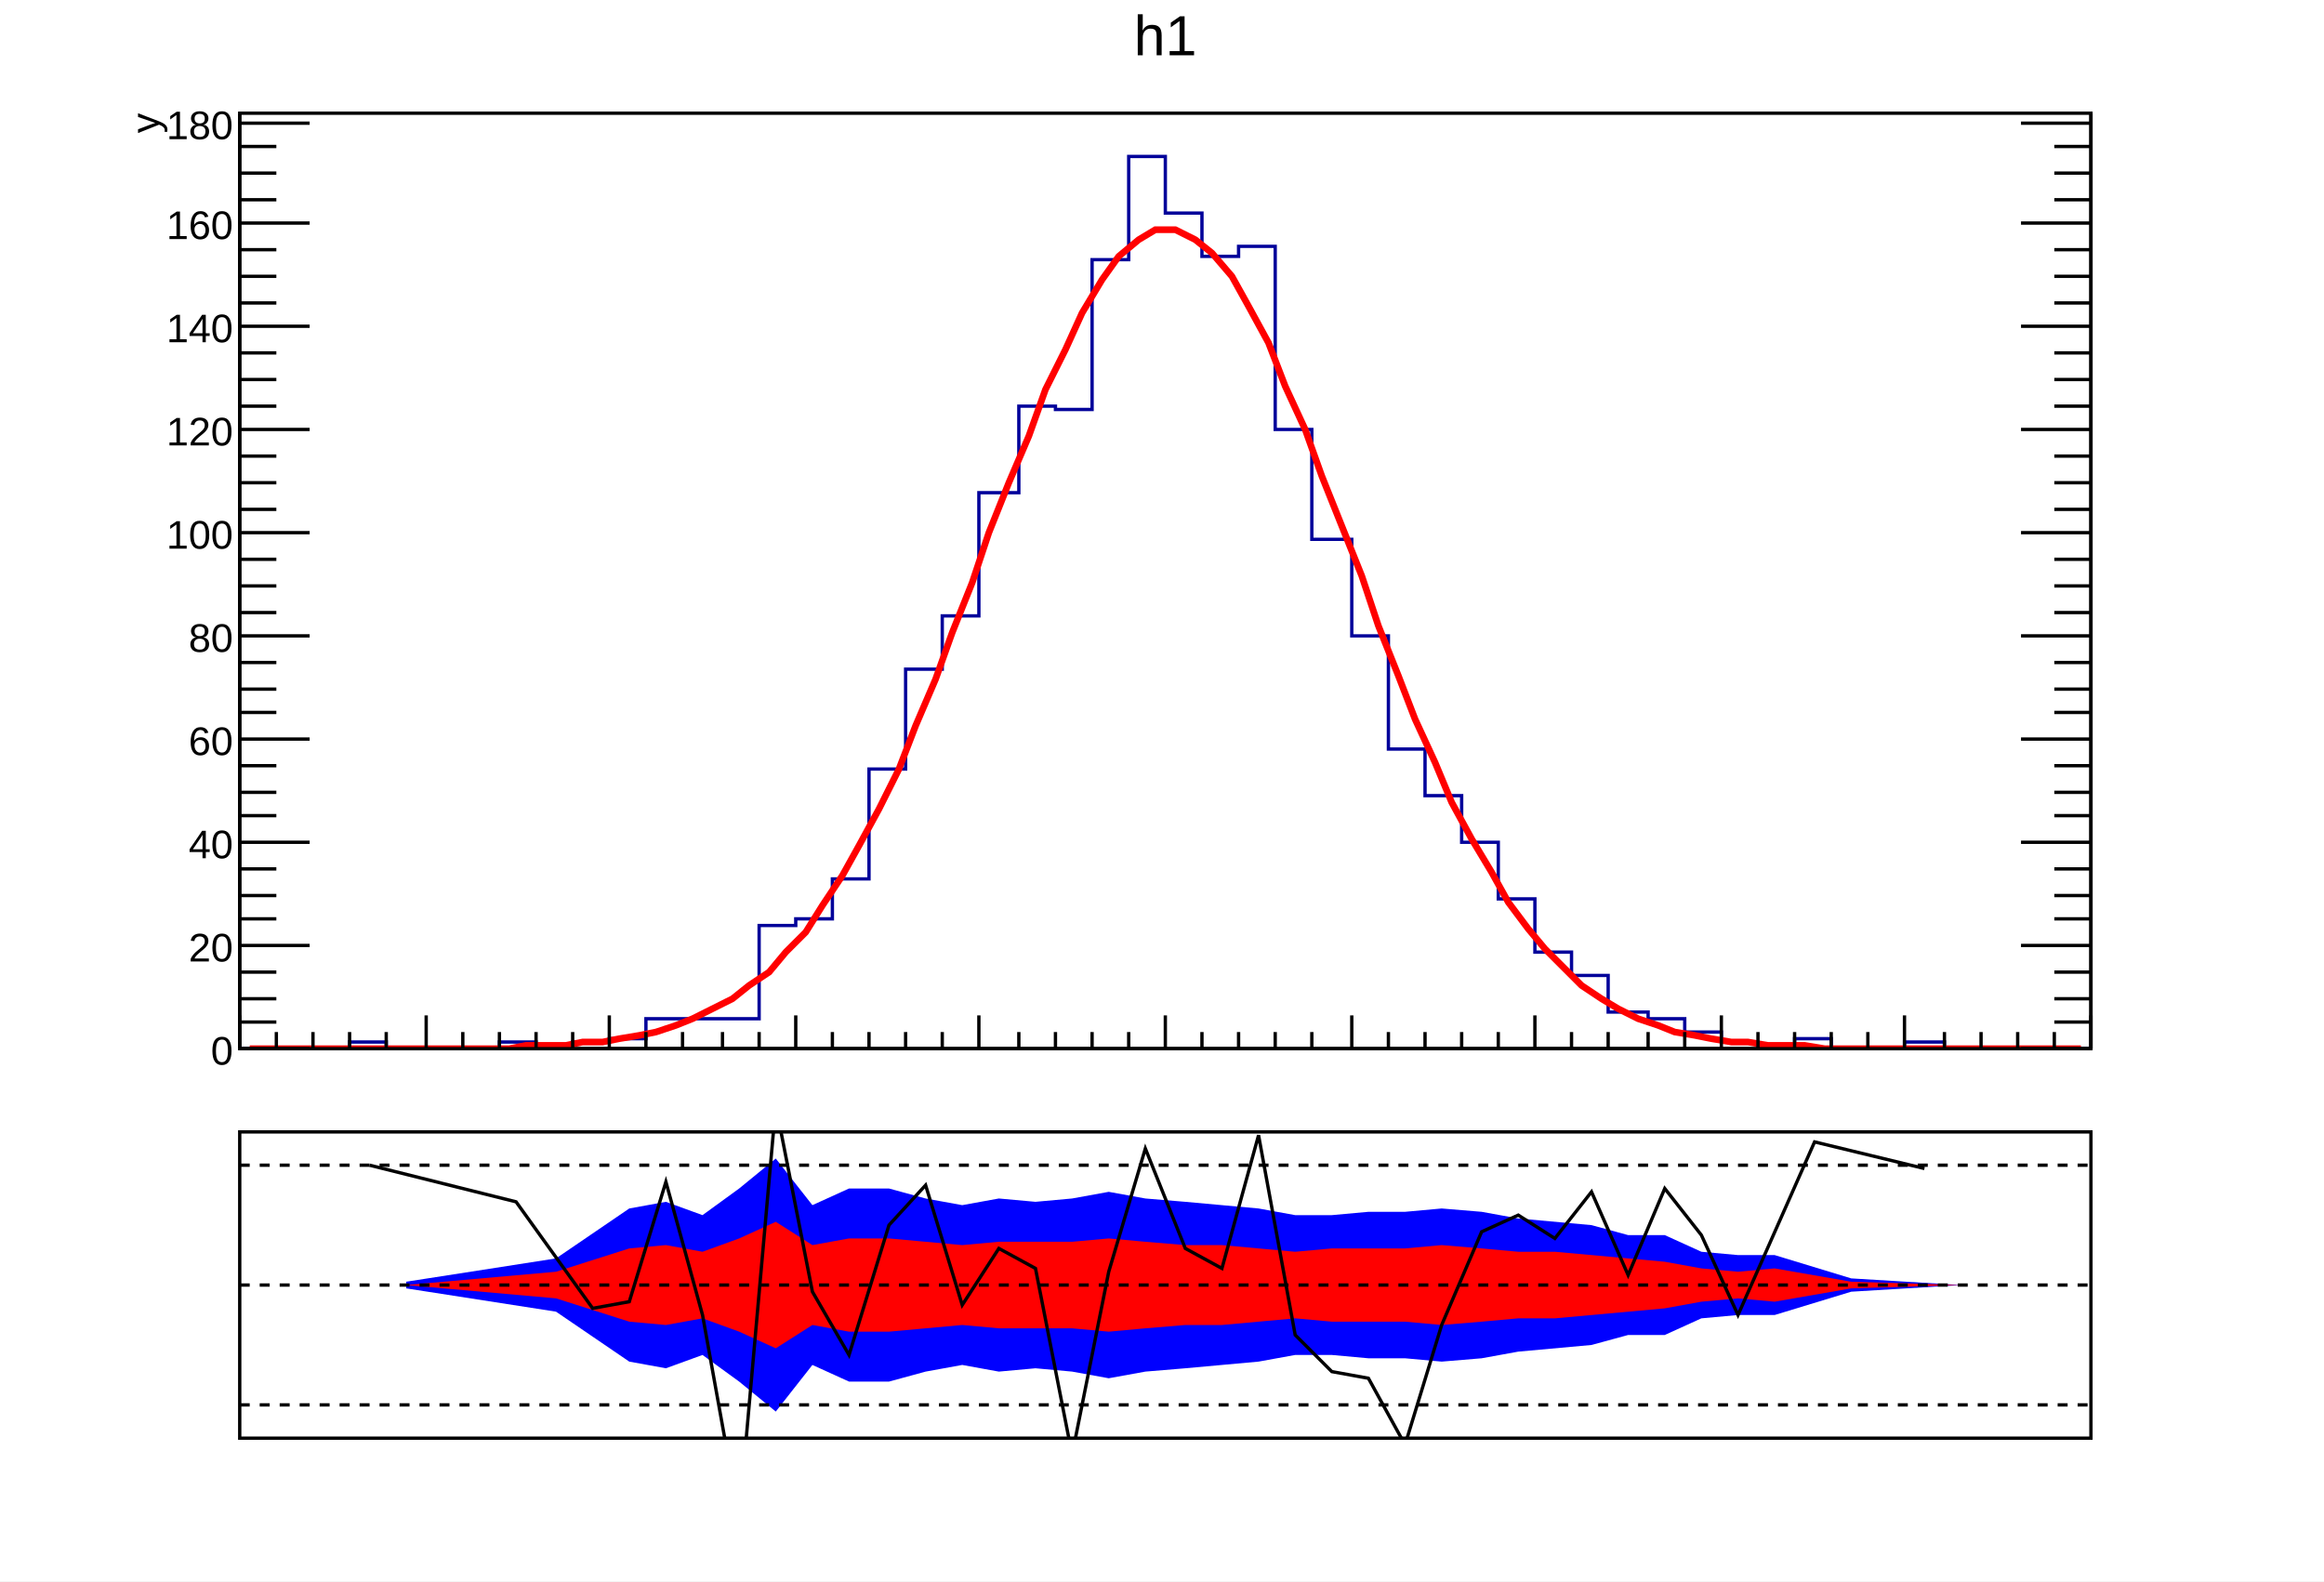
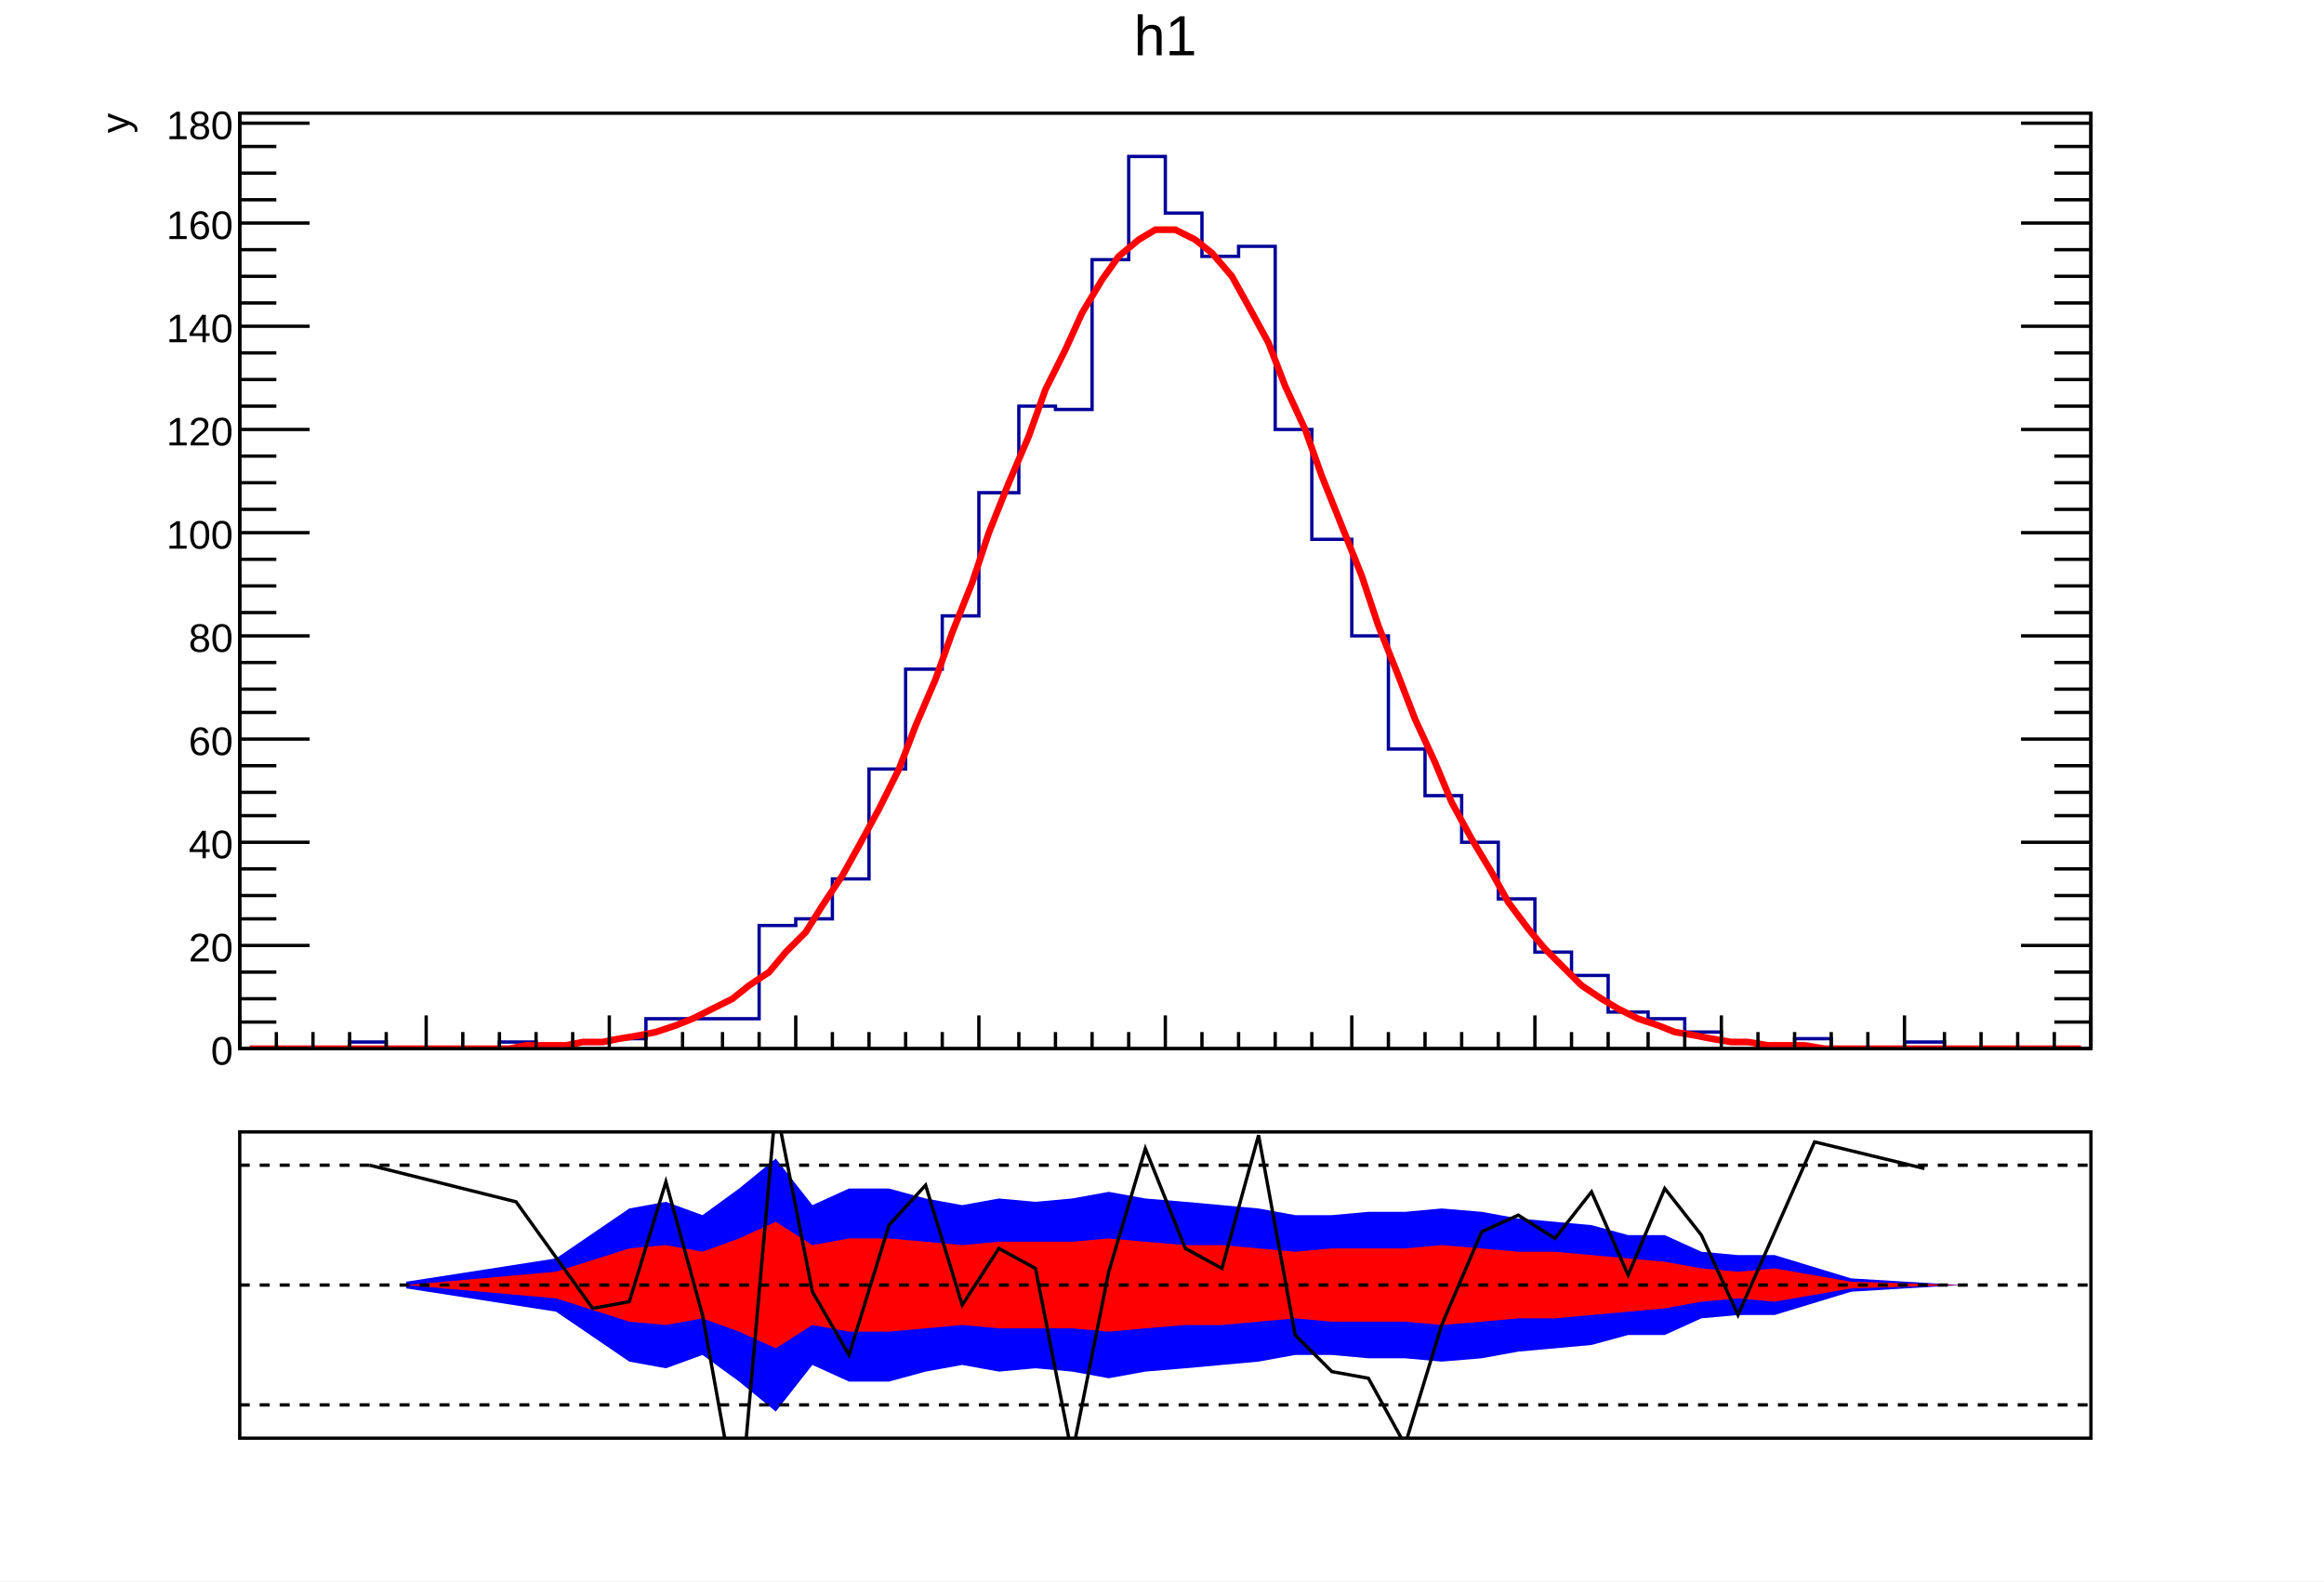
<svg xmlns="http://www.w3.org/2000/svg" viewBox="0 0 698 475" preserveAspectRatio="none" width="698" height="475">
  <path d="M0,0H698V475H0Z" style="fill: white;" />
  <g>
    <svg viewBox="0 0 695 331" preserveAspectRatio="none" x="2" y="1" width="695" height="331">
      <path d="M0,0H695V331H0Z" style="fill: white;" />
      <g>
        <g transform="translate(70,33)">
          <path d="M0,0H556V281H0Z" style="fill: white; stroke: black; stroke-width: 1;" />
          <svg x="0" y="0" overflow="hidden" width="556" height="281" viewBox="0 0 556 281">
            <g>
              <path d="M0,281h33v-2h11v2h34v-2h11v2h11v-2h11v-1h11v-6h34v-28h11v-2h11v-12h11v-33h11v-30h11v-16h11v-37h12v-26h11v1h11v-45h11v-31h11v17h11v13h11v-3h11v55h11v33h12v29h11v34h11v14h11v14h11v17h11v16h11v7h11v11h12v2h11v4h11v3h11v2h11v-3h11v3h22v-2h12v2h44" style="stroke-linejoin: miter; stroke: #00009a; stroke-width: 1; fill: none;" />
            </g>
            <g>
              <path d="M3,281h6h5h6h5h6h5h6h5h6h6h5h6h5h6l5,-1h6h6l5,-1h6l5,-1l6,-1l5,-1l6,-2l5,-2l6,-3l6,-3l5,-4l6,-4l5,-6l6,-6l5,-8l6,-9l5,-9l6,-11l6,-12l5,-13l6,-14l5,-14l6,-15l5,-15l6,-15l6,-14l5,-14l6,-12l5,-11l6,-10l5,-7l6,-5l5,-3h6l6,3l5,4l6,7l5,9l6,11l5,13l6,13l5,14l6,15l6,15l5,15l6,15l5,13l6,13l5,12l6,11l6,10l5,9l6,8l5,6l6,6l5,5l6,4l5,3l6,3l6,2l5,2l6,1l5,1l6,1h5l6,1h5h6l6,1h5h6h5h6h5h6h6h5h6h5h6h5h6h5" style="fill: none; stroke: red; stroke-width: 2;" />
            </g>
          </svg>
          <g>
            <g transform="translate(0,281)">
              <path d="M0,0h556M0,-10V0M11,-5V0M22,-5V0M33,-5V0M44,-5V0M56,-10V0M67,-5V0M78,-5V0M89,-5V0M100,-5V0M111,-10V0M122,-5V0M133,-5V0M145,-5V0M156,-5V0M167,-10V0M178,-5V0M189,-5V0M200,-5V0M211,-5V0M222,-10V0M234,-5V0M245,-5V0M256,-5V0M267,-5V0M278,-10V0M289,-5V0M300,-5V0M311,-5V0M322,-5V0M334,-10V0M345,-5V0M356,-5V0M367,-5V0M378,-5V0M389,-10V0M400,-5V0M411,-5V0M423,-5V0M434,-5V0M445,-10V0M456,-5V0M467,-5V0M478,-5V0M489,-5V0M500,-10V0M512,-5V0M523,-5V0M534,-5V0M545,-5V0M556,-10V0" style="stroke: black; stroke-width: 1;" />
            </g>
            <g>
              <path d="M0,0v281M556,0v281M21,281H0M11,273H0M11,266H0M11,258H0M21,250H0M11,242H0M11,235H0M11,227H0M21,219H0M11,211H0M11,204H0M11,196H0M21,188H0M11,180H0M11,173H0M11,165H0M21,157H0M11,150H0M11,142H0M11,134H0M21,126H0M11,119H0M11,111H0M11,103H0M21,95H0M11,88H0M11,80H0M11,72H0M21,64H0M11,57H0M11,49H0M11,41H0M21,33H0M11,26H0M11,18H0M11,10H0M21,3H0M535,281H556M545,273H556M545,266H556M545,258H556M535,250H556M545,242H556M545,235H556M545,227H556M535,219H556M545,211H556M545,204H556M545,196H556M535,188H556M545,180H556M545,173H556M545,165H556M535,157H556M545,150H556M545,142H556M545,134H556M535,126H556M545,119H556M545,111H556M545,103H556M535,95H556M545,88H556M545,80H556M545,72H556M535,64H556M545,57H556M545,49H556M545,41H556M535,33H556M545,26H556M545,18H556M545,10H556M535,3H556" style="stroke: black; stroke-width: 1;" />
              <g font-family="Arial" font-size="12" space="preserve" fill="black" text-anchor="end">
                <text dy=".4em" transform="translate(-2,281)">
         0
        </text>
                <text dy=".4em" transform="translate(-2,250)">
         20
        </text>
                <text dy=".4em" transform="translate(-2,219)">
         40
        </text>
                <text dy=".4em" transform="translate(-2,188)">
         60
        </text>
                <text dy=".4em" transform="translate(-2,157)">
         80
        </text>
                <text dy=".4em" transform="translate(-2,126)">
         100
        </text>
                <text dy=".4em" transform="translate(-2,95)">
         120
        </text>
                <text dy=".4em" transform="translate(-2,64)">
         140
        </text>
                <text dy=".4em" transform="translate(-2,33)">
         160
        </text>
                <text dy=".4em" transform="translate(-2,3)">
         180
        </text>
              </g>
-               <g font-family="Arial" font-size="12" space="preserve" transform="translate(-29)">
+               <g font-family="Arial" font-size="12" space="preserve" transform="translate(-38)">
                <text fill="black" text-anchor="end" dy=".4em" transform="rotate(270)">
         y
        </text>
              </g>
            </g>
          </g>
        </g>
        <g transform="translate(70,2)" font-family="Arial" font-size="17" space="preserve">
          <text fill="black" text-anchor="middle" dy=".8em" transform="translate(278)">
      h1
     </text>
        </g>
      </g>
    </svg>
    <svg viewBox="0 0 695 141" preserveAspectRatio="none" x="2" y="333" width="695" height="141">
      <path d="M0,0H695V141H0Z" style="fill: white;" />
      <g>
        <g transform="translate(70,7)">
          <path d="M0,0H556V92H0Z" style="fill: white; stroke: black; stroke-width: 1;" />
          <svg x="0" y="0" overflow="hidden" width="556" height="92" viewBox="0 0 556 92">
            <g>
              <path d="M50,47l45,7l22,15l11,2l11,-4l11,8l11,9l11,-14l11,5h12l11,-3l11,-2l11,2l11,-1l11,1l11,2l11,-2l12,-1l11,-1l11,-1l11,-2h11l11,1h11l11,1l12,-1l11,-2l11,-1l11,-1l11,-3h11l11,-5l11,-1h11l23,-7l33,-2L517,46l-33,-2l-23,-7h-11l-11,-1l-11,-5h-11l-11,-3l-11,-1l-11,-1l-11,-2l-12,-1l-11,1h-11l-11,1h-11l-11,-2l-11,-1l-11,-1l-12,-1l-11,-2l-11,2l-11,1l-11,-1l-11,2l-11,-2l-11,-3h-12l-11,5l-11,-14l-11,9l-11,8l-11,-4l-11,2l-22,15l-45,7Z" style="fill: #0000ff;" />
            </g>
            <g>
              <path d="M50,46l45,4l22,7l11,1l11,-2l11,4l11,5l11,-7l11,2h12l11,-1l11,-1l11,1h22l11,1l11,-1l12,-1h11l11,-1l11,-1l11,1h22l11,1l12,-1l11,-1h11l11,-1l11,-1l11,-1l11,-2l11,-1l11,1l23,-4l33,-1L517,46l-33,-1l-23,-4l-11,1l-11,-1l-11,-2l-11,-1l-11,-1l-11,-1h-11l-11,-1l-12,-1l-11,1h-22l-11,1l-11,-1l-11,-1h-11l-12,-1l-11,-1l-11,1h-22l-11,1l-11,-1l-11,-1h-12l-11,2l-11,-7l-11,5l-11,4l-11,-2l-11,1l-22,7l-45,4Z" style="fill: #ff0000;" />
            </g>
            <g>
              <path d="M39,10l44,11l23,32l11,-2l11,-36l11,40l11,61l11,-124l11,56l11,19l12,-39l11,-12l11,36l11,-17l11,6l11,56l11,-55l11,-37l12,30l11,6l11,-40l11,60l11,11l11,2l11,20l11,-36l12,-28l11,-5l11,7l11,-14l11,25l11,-26l11,14l11,24l23,-52l33,8" style="stroke: black; stroke-width: 1; fill: none;" />
            </g>
          </svg>
        </g>
        <g>
          <path d="M70,17H626" style="stroke: black; stroke-width: 1; stroke-dasharray: 3,3;" />
        </g>
        <g>
          <path d="M70,53H626" style="stroke: black; stroke-width: 1; stroke-dasharray: 3,3;" />
        </g>
        <g>
          <path d="M70,89H626" style="stroke: black; stroke-width: 1; stroke-dasharray: 3,3;" />
        </g>
      </g>
    </svg>
  </g>
</svg>
